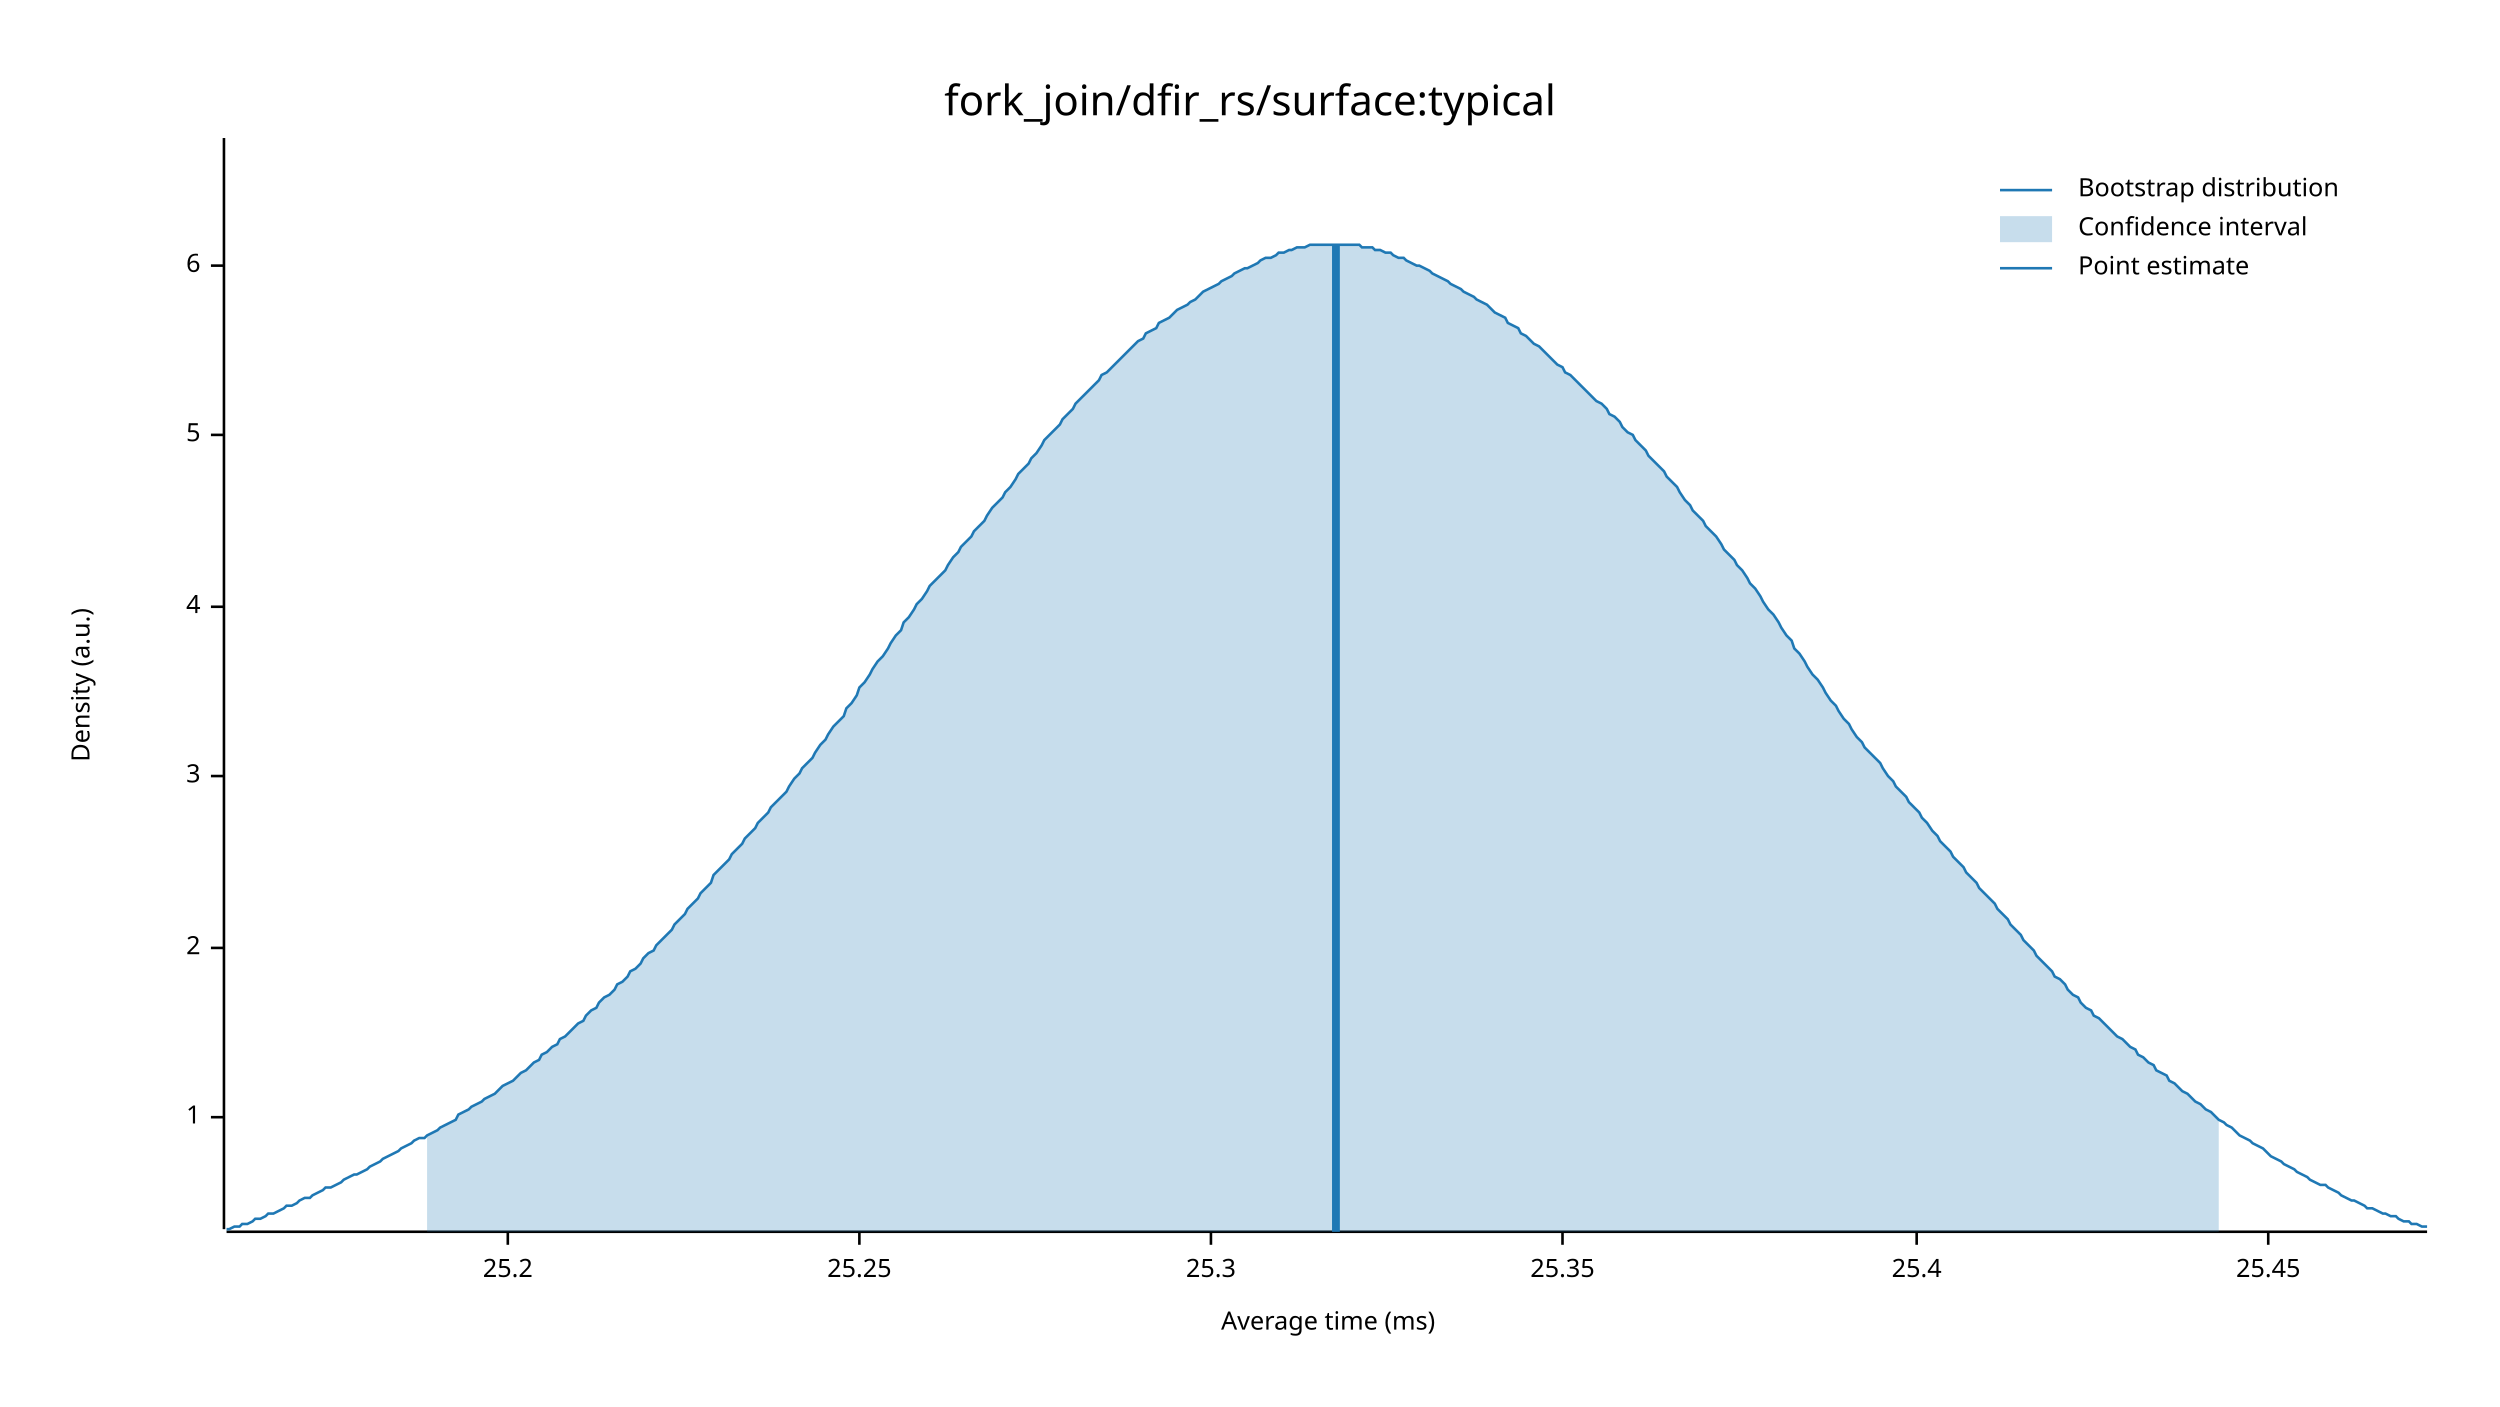
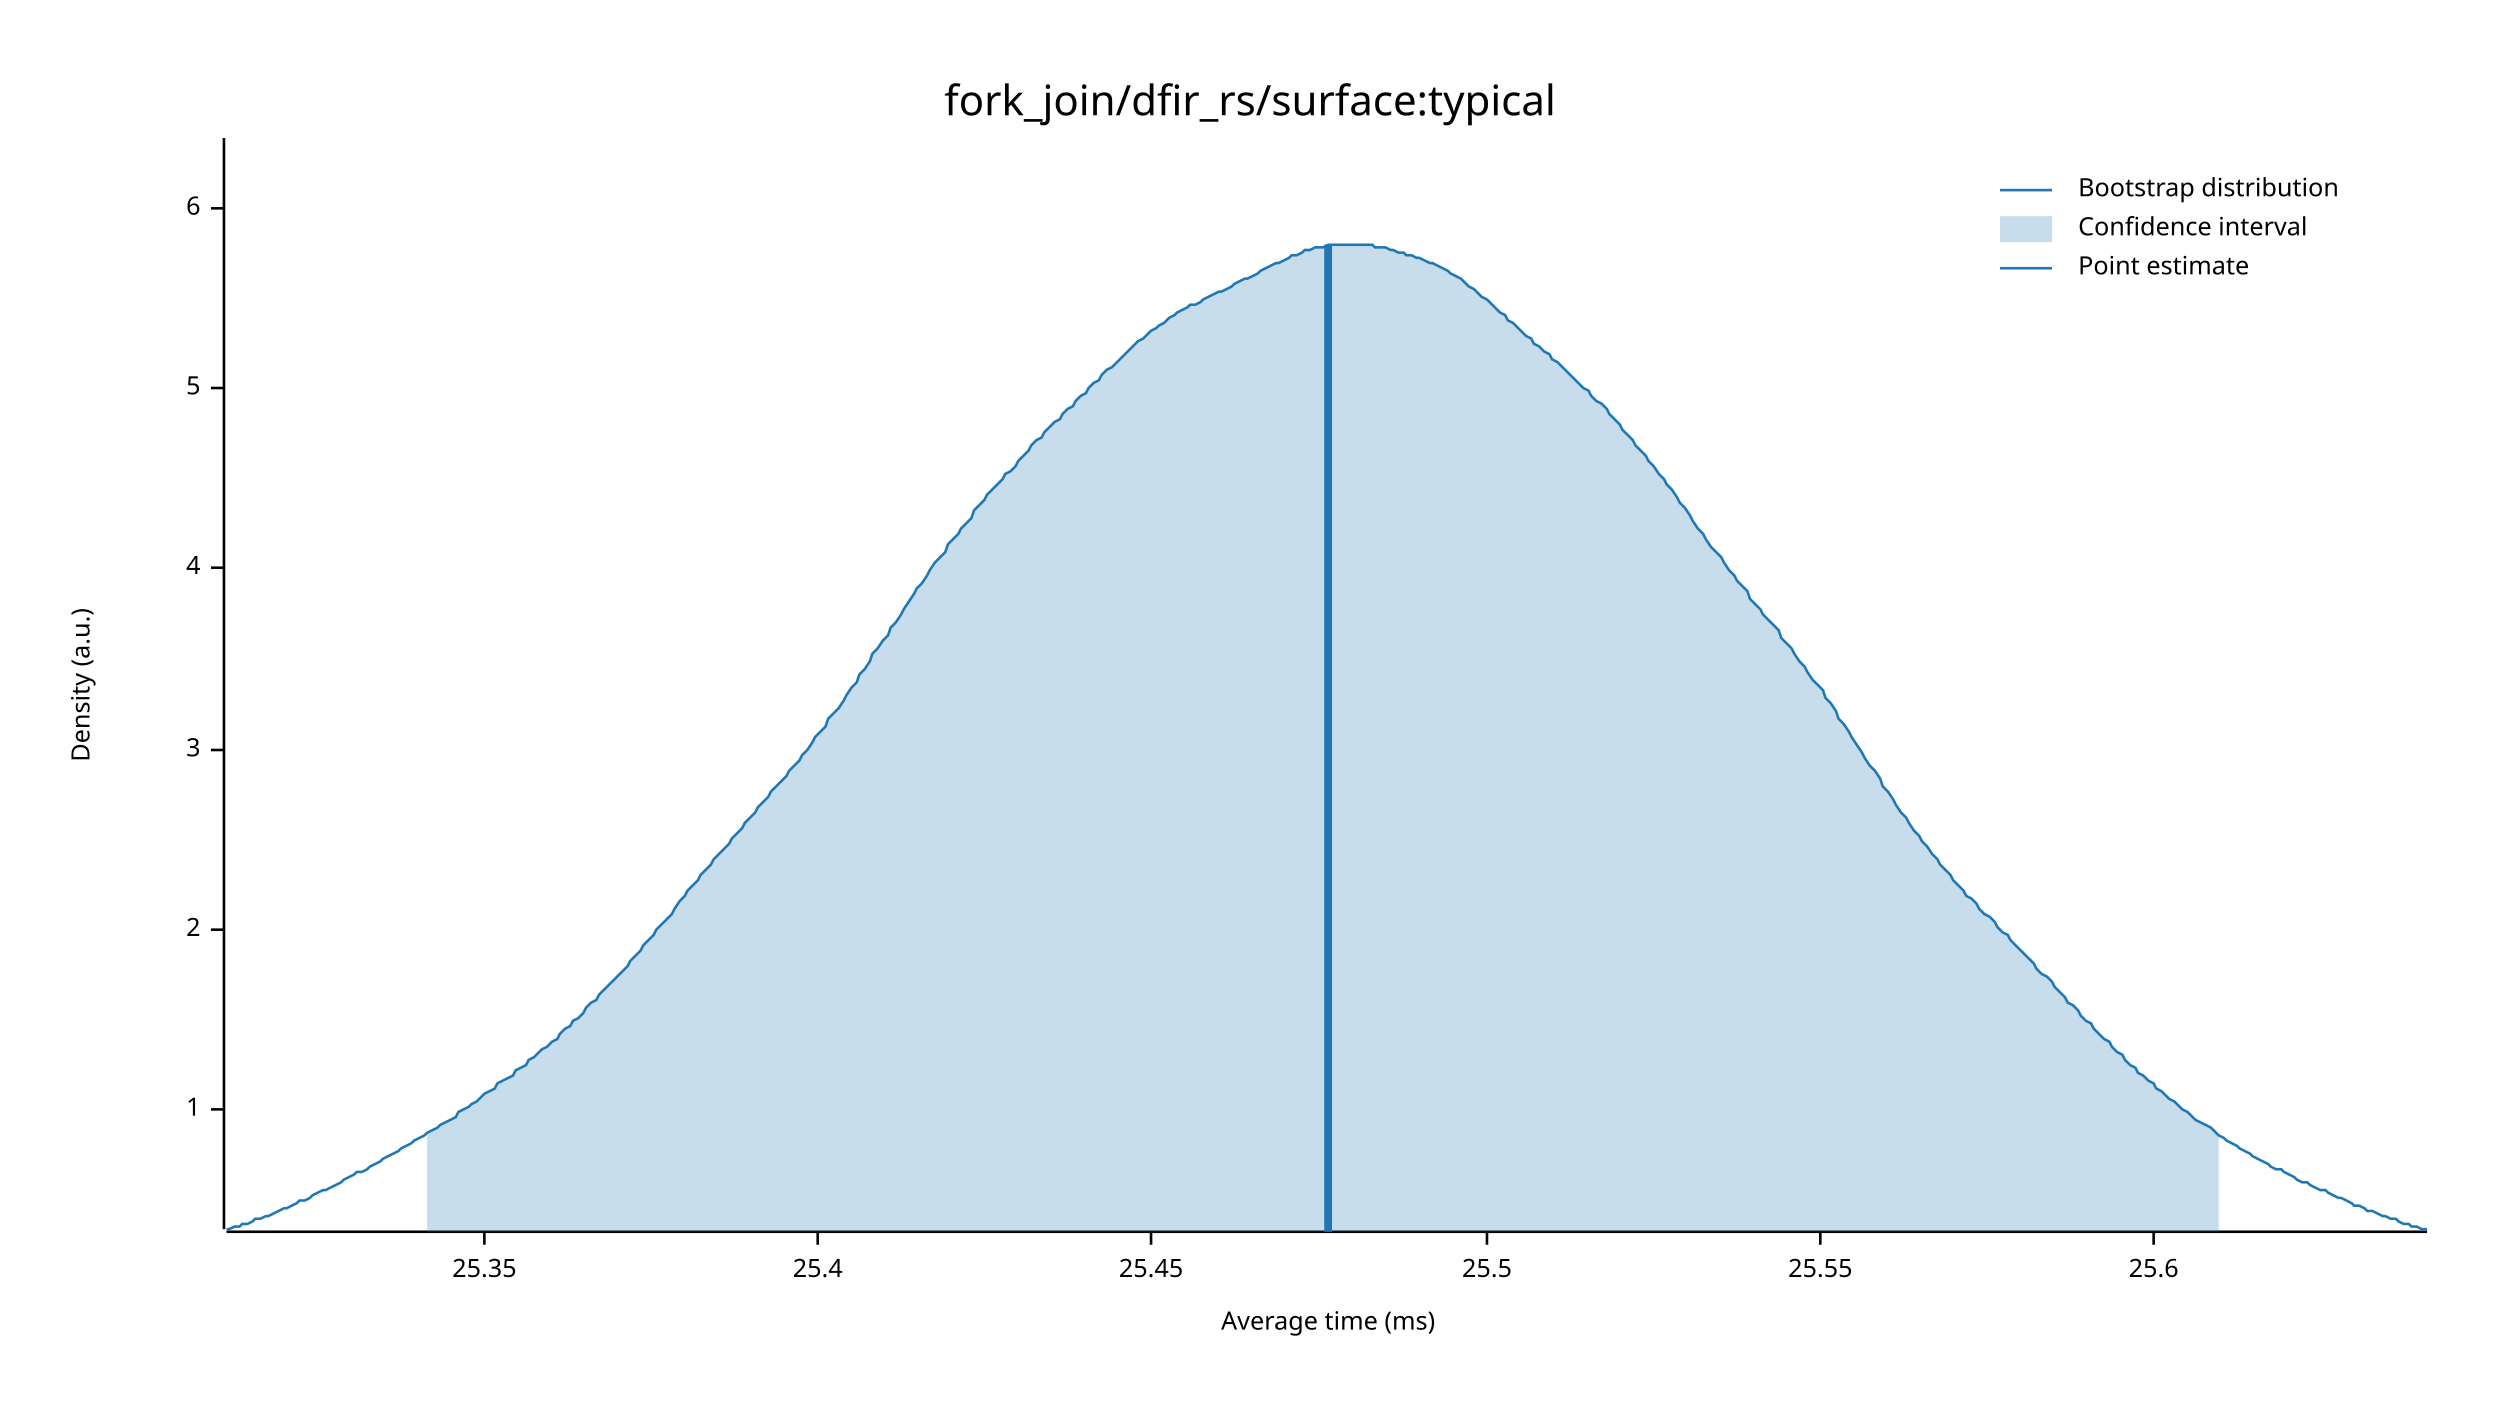
<svg xmlns="http://www.w3.org/2000/svg" width="960" height="540" viewBox="0 0 960 540">
  <text x="480" y="32" dy="0.76em" text-anchor="middle" font-family="sans-serif" font-size="16.129" opacity="1" fill="#000000">
fork_join/dfir_rs/surface:typical
</text>
  <text x="27" y="263" dy="0.76em" text-anchor="middle" font-family="sans-serif" font-size="9.677" opacity="1" fill="#000000" transform="rotate(270, 27, 263)">
Density (a.u.)
</text>
  <text x="510" y="513" dy="-0.5ex" text-anchor="middle" font-family="sans-serif" font-size="9.677" opacity="1" fill="#000000">
Average time (ms)
</text>
  <polyline fill="none" opacity="1" stroke="#000000" stroke-width="1" points="86,53 86,472 " />
-   <text x="77" y="429" dy="0.5ex" text-anchor="end" font-family="sans-serif" font-size="9.677" opacity="1" fill="#000000">
+   <text x="77" y="426" dy="0.5ex" text-anchor="end" font-family="sans-serif" font-size="9.677" opacity="1" fill="#000000">
1
</text>
-   <polyline fill="none" opacity="1" stroke="#000000" stroke-width="1" points="81,429 86,429 " />
-   <text x="77" y="364" dy="0.5ex" text-anchor="end" font-family="sans-serif" font-size="9.677" opacity="1" fill="#000000">
+   <polyline fill="none" opacity="1" stroke="#000000" stroke-width="1" points="81,426 86,426 " />
+   <text x="77" y="357" dy="0.5ex" text-anchor="end" font-family="sans-serif" font-size="9.677" opacity="1" fill="#000000">
2
</text>
-   <polyline fill="none" opacity="1" stroke="#000000" stroke-width="1" points="81,364 86,364 " />
-   <text x="77" y="298" dy="0.5ex" text-anchor="end" font-family="sans-serif" font-size="9.677" opacity="1" fill="#000000">
+   <polyline fill="none" opacity="1" stroke="#000000" stroke-width="1" points="81,357 86,357 " />
+   <text x="77" y="288" dy="0.5ex" text-anchor="end" font-family="sans-serif" font-size="9.677" opacity="1" fill="#000000">
3
</text>
-   <polyline fill="none" opacity="1" stroke="#000000" stroke-width="1" points="81,298 86,298 " />
-   <text x="77" y="233" dy="0.5ex" text-anchor="end" font-family="sans-serif" font-size="9.677" opacity="1" fill="#000000">
+   <polyline fill="none" opacity="1" stroke="#000000" stroke-width="1" points="81,288 86,288 " />
+   <text x="77" y="218" dy="0.5ex" text-anchor="end" font-family="sans-serif" font-size="9.677" opacity="1" fill="#000000">
4
</text>
-   <polyline fill="none" opacity="1" stroke="#000000" stroke-width="1" points="81,233 86,233 " />
-   <text x="77" y="167" dy="0.5ex" text-anchor="end" font-family="sans-serif" font-size="9.677" opacity="1" fill="#000000">
+   <polyline fill="none" opacity="1" stroke="#000000" stroke-width="1" points="81,218 86,218 " />
+   <text x="77" y="149" dy="0.5ex" text-anchor="end" font-family="sans-serif" font-size="9.677" opacity="1" fill="#000000">
5
</text>
-   <polyline fill="none" opacity="1" stroke="#000000" stroke-width="1" points="81,167 86,167 " />
-   <text x="77" y="102" dy="0.5ex" text-anchor="end" font-family="sans-serif" font-size="9.677" opacity="1" fill="#000000">
+   <polyline fill="none" opacity="1" stroke="#000000" stroke-width="1" points="81,149 86,149 " />
+   <text x="77" y="80" dy="0.5ex" text-anchor="end" font-family="sans-serif" font-size="9.677" opacity="1" fill="#000000">
6
</text>
-   <polyline fill="none" opacity="1" stroke="#000000" stroke-width="1" points="81,102 86,102 " />
+   <polyline fill="none" opacity="1" stroke="#000000" stroke-width="1" points="81,80 86,80 " />
  <polyline fill="none" opacity="1" stroke="#000000" stroke-width="1" points="87,473 932,473 " />
-   <text x="195" y="483" dy="0.76em" text-anchor="middle" font-family="sans-serif" font-size="9.677" opacity="1" fill="#000000">
- 25.2
- </text>
-   <polyline fill="none" opacity="1" stroke="#000000" stroke-width="1" points="195,473 195,478 " />
-   <text x="330" y="483" dy="0.76em" text-anchor="middle" font-family="sans-serif" font-size="9.677" opacity="1" fill="#000000">
- 25.25
- </text>
-   <polyline fill="none" opacity="1" stroke="#000000" stroke-width="1" points="330,473 330,478 " />
-   <text x="465" y="483" dy="0.76em" text-anchor="middle" font-family="sans-serif" font-size="9.677" opacity="1" fill="#000000">
- 25.3
- </text>
-   <polyline fill="none" opacity="1" stroke="#000000" stroke-width="1" points="465,473 465,478 " />
-   <text x="600" y="483" dy="0.76em" text-anchor="middle" font-family="sans-serif" font-size="9.677" opacity="1" fill="#000000">
+   <text x="186" y="483" dy="0.76em" text-anchor="middle" font-family="sans-serif" font-size="9.677" opacity="1" fill="#000000">
25.35
</text>
-   <polyline fill="none" opacity="1" stroke="#000000" stroke-width="1" points="600,473 600,478 " />
-   <text x="736" y="483" dy="0.76em" text-anchor="middle" font-family="sans-serif" font-size="9.677" opacity="1" fill="#000000">
+   <polyline fill="none" opacity="1" stroke="#000000" stroke-width="1" points="186,473 186,478 " />
+   <text x="314" y="483" dy="0.76em" text-anchor="middle" font-family="sans-serif" font-size="9.677" opacity="1" fill="#000000">
25.4
</text>
-   <polyline fill="none" opacity="1" stroke="#000000" stroke-width="1" points="736,473 736,478 " />
-   <text x="871" y="483" dy="0.76em" text-anchor="middle" font-family="sans-serif" font-size="9.677" opacity="1" fill="#000000">
+   <polyline fill="none" opacity="1" stroke="#000000" stroke-width="1" points="314,473 314,478 " />
+   <text x="442" y="483" dy="0.76em" text-anchor="middle" font-family="sans-serif" font-size="9.677" opacity="1" fill="#000000">
25.45
</text>
-   <polyline fill="none" opacity="1" stroke="#000000" stroke-width="1" points="871,473 871,478 " />
-   <polyline fill="none" opacity="1" stroke="#1F78B4" stroke-width="1" points="87,472 88,472 90,471 92,471 93,470 95,470 97,469 98,468 100,468 102,467 103,466 105,466 107,465 109,464 110,463 112,463 114,462 115,461 117,460 119,460 120,459 122,458 124,457 125,456 127,456 129,455 131,454 132,453 134,452 136,451 137,451 139,450 141,449 142,448 144,447 146,446 147,445 149,444 151,443 153,442 154,441 156,440 158,439 159,438 161,437 163,437 164,436 166,435 168,434 169,433 171,432 173,431 175,430 176,428 178,427 180,426 181,425 183,424 185,423 186,422 188,421 190,420 191,419 193,417 195,416 197,415 198,414 200,412 202,411 203,410 205,408 207,407 208,405 210,404 212,402 214,401 215,399 217,398 219,396 220,395 222,393 224,392 225,390 227,388 229,387 230,385 232,383 234,382 236,380 237,378 239,377 241,375 242,373 244,372 246,370 247,368 249,366 251,365 252,363 254,361 256,359 258,357 259,355 261,353 263,351 264,349 266,347 268,345 269,343 271,341 273,339 274,336 276,334 278,332 280,330 281,328 283,326 285,324 286,322 288,320 290,318 291,316 293,314 295,312 296,310 298,308 300,306 302,304 303,302 305,299 307,297 308,295 310,293 312,291 313,289 315,286 317,284 318,282 320,279 322,277 324,275 325,272 327,270 329,267 330,264 332,262 334,259 335,257 337,254 339,252 341,249 342,247 344,244 346,242 347,239 349,237 351,234 352,232 354,230 356,227 357,225 359,223 361,221 363,219 364,217 366,214 368,212 369,210 371,208 373,206 374,204 376,202 378,200 379,198 381,195 383,193 385,191 386,189 388,187 390,184 391,182 393,180 395,178 396,176 398,174 400,171 401,169 403,167 405,165 407,163 408,161 410,159 412,157 413,155 415,153 417,151 418,150 420,148 422,146 423,144 425,143 427,141 429,139 430,138 432,136 434,134 435,133 437,131 439,130 440,128 442,127 444,126 445,124 447,123 449,122 451,120 452,119 454,118 456,117 457,116 459,115 461,113 462,112 464,111 466,110 468,109 469,108 471,107 473,106 474,105 476,104 478,103 479,103 481,102 483,101 484,100 486,99 488,99 490,98 491,97 493,97 495,96 496,96 498,95 500,95 501,95 503,94 505,94 506,94 508,94 510,94 512,94 513,94 515,94 517,94 518,94 520,94 522,94 523,95 525,95 527,95 528,96 530,96 532,97 534,97 535,98 537,99 539,99 540,100 542,101 544,102 545,102 547,103 549,104 550,105 552,106 554,107 556,108 557,109 559,110 561,111 562,112 564,113 566,114 567,115 569,116 571,117 573,119 574,120 576,121 578,122 579,124 581,125 583,126 584,128 586,129 588,131 589,132 591,133 593,135 595,137 596,138 598,140 600,141 601,143 603,144 605,146 606,147 608,149 610,151 611,152 613,154 615,155 617,157 618,159 620,160 622,162 623,164 625,166 627,167 628,169 630,171 632,173 633,175 635,177 637,179 639,181 640,183 642,185 644,187 645,189 647,192 649,194 650,196 652,198 654,200 655,202 657,204 659,206 661,209 662,211 664,213 666,215 667,217 669,219 671,222 672,224 674,226 676,229 677,231 679,234 681,236 683,239 684,241 686,244 688,246 689,249 691,251 693,254 694,256 696,259 698,261 700,264 701,266 703,269 705,271 706,273 708,276 710,278 711,280 713,283 715,285 716,287 718,289 720,291 722,293 723,295 725,298 727,300 728,302 730,304 732,306 733,308 735,310 737,312 738,314 740,316 742,319 744,321 745,323 747,325 749,327 750,329 752,331 754,333 755,335 757,337 759,339 760,341 762,343 764,345 766,347 767,349 769,351 771,353 772,355 774,357 776,359 777,361 779,363 781,365 782,367 784,369 786,371 788,373 789,375 791,376 793,378 794,380 796,382 798,383 799,385 801,387 803,388 804,390 806,391 808,393 810,395 811,396 813,398 815,399 816,400 818,402 820,403 821,405 823,406 825,408 827,409 828,411 830,412 832,413 833,415 835,416 837,418 838,419 840,420 842,422 843,423 845,424 847,426 849,427 850,428 852,430 854,431 855,432 857,433 859,435 860,436 862,437 864,438 865,439 867,440 869,441 871,443 872,444 874,445 876,446 877,447 879,448 881,449 882,450 884,451 886,452 887,453 889,454 891,455 893,455 894,456 896,457 898,458 899,459 901,460 903,461 904,461 906,462 908,463 909,464 911,464 913,465 915,466 916,466 918,467 920,467 921,468 923,469 925,469 926,470 928,470 930,471 932,471 " />
-   <polygon opacity="0.25" fill="#1F78B4" points="164,436 166,435 168,434 169,433 171,432 173,431 175,430 176,428 178,427 180,426 181,425 183,424 185,423 186,422 188,421 190,420 191,419 193,417 195,416 197,415 198,414 200,412 202,411 203,410 205,408 207,407 208,405 210,404 212,402 214,401 215,399 217,398 219,396 220,395 222,393 224,392 225,390 227,388 229,387 230,385 232,383 234,382 236,380 237,378 239,377 241,375 242,373 244,372 246,370 247,368 249,366 251,365 252,363 254,361 256,359 258,357 259,355 261,353 263,351 264,349 266,347 268,345 269,343 271,341 273,339 274,336 276,334 278,332 280,330 281,328 283,326 285,324 286,322 288,320 290,318 291,316 293,314 295,312 296,310 298,308 300,306 302,304 303,302 305,299 307,297 308,295 310,293 312,291 313,289 315,286 317,284 318,282 320,279 322,277 324,275 325,272 327,270 329,267 330,264 332,262 334,259 335,257 337,254 339,252 341,249 342,247 344,244 346,242 347,239 349,237 351,234 352,232 354,230 356,227 357,225 359,223 361,221 363,219 364,217 366,214 368,212 369,210 371,208 373,206 374,204 376,202 378,200 379,198 381,195 383,193 385,191 386,189 388,187 390,184 391,182 393,180 395,178 396,176 398,174 400,171 401,169 403,167 405,165 407,163 408,161 410,159 412,157 413,155 415,153 417,151 418,150 420,148 422,146 423,144 425,143 427,141 429,139 430,138 432,136 434,134 435,133 437,131 439,130 440,128 442,127 444,126 445,124 447,123 449,122 451,120 452,119 454,118 456,117 457,116 459,115 461,113 462,112 464,111 466,110 468,109 469,108 471,107 473,106 474,105 476,104 478,103 479,103 481,102 483,101 484,100 486,99 488,99 490,98 491,97 493,97 495,96 496,96 498,95 500,95 501,95 503,94 505,94 506,94 508,94 510,94 512,94 513,94 515,94 517,94 518,94 520,94 522,94 523,95 525,95 527,95 528,96 530,96 532,97 534,97 535,98 537,99 539,99 540,100 542,101 544,102 545,102 547,103 549,104 550,105 552,106 554,107 556,108 557,109 559,110 561,111 562,112 564,113 566,114 567,115 569,116 571,117 573,119 574,120 576,121 578,122 579,124 581,125 583,126 584,128 586,129 588,131 589,132 591,133 593,135 595,137 596,138 598,140 600,141 601,143 603,144 605,146 606,147 608,149 610,151 611,152 613,154 615,155 617,157 618,159 620,160 622,162 623,164 625,166 627,167 628,169 630,171 632,173 633,175 635,177 637,179 639,181 640,183 642,185 644,187 645,189 647,192 649,194 650,196 652,198 654,200 655,202 657,204 659,206 661,209 662,211 664,213 666,215 667,217 669,219 671,222 672,224 674,226 676,229 677,231 679,234 681,236 683,239 684,241 686,244 688,246 689,249 691,251 693,254 694,256 696,259 698,261 700,264 701,266 703,269 705,271 706,273 708,276 710,278 711,280 713,283 715,285 716,287 718,289 720,291 722,293 723,295 725,298 727,300 728,302 730,304 732,306 733,308 735,310 737,312 738,314 740,316 742,319 744,321 745,323 747,325 749,327 750,329 752,331 754,333 755,335 757,337 759,339 760,341 762,343 764,345 766,347 767,349 769,351 771,353 772,355 774,357 776,359 777,361 779,363 781,365 782,367 784,369 786,371 788,373 789,375 791,376 793,378 794,380 796,382 798,383 799,385 801,387 803,388 804,390 806,391 808,393 810,395 811,396 813,398 815,399 816,400 818,402 820,403 821,405 823,406 825,408 827,409 828,411 830,412 832,413 833,415 835,416 837,418 838,419 840,420 842,422 843,423 845,424 847,426 849,427 850,428 852,430 852,473 164,473 " />
-   <polyline fill="none" opacity="1" stroke="#1F78B4" stroke-width="3" points="513,473 513,94 " />
+   <polyline fill="none" opacity="1" stroke="#000000" stroke-width="1" points="442,473 442,478 " />
+   <text x="571" y="483" dy="0.76em" text-anchor="middle" font-family="sans-serif" font-size="9.677" opacity="1" fill="#000000">
+ 25.5
+ </text>
+   <polyline fill="none" opacity="1" stroke="#000000" stroke-width="1" points="571,473 571,478 " />
+   <text x="699" y="483" dy="0.76em" text-anchor="middle" font-family="sans-serif" font-size="9.677" opacity="1" fill="#000000">
+ 25.55
+ </text>
+   <polyline fill="none" opacity="1" stroke="#000000" stroke-width="1" points="699,473 699,478 " />
+   <text x="827" y="483" dy="0.76em" text-anchor="middle" font-family="sans-serif" font-size="9.677" opacity="1" fill="#000000">
+ 25.6
+ </text>
+   <polyline fill="none" opacity="1" stroke="#000000" stroke-width="1" points="827,473 827,478 " />
+   <polyline fill="none" opacity="1" stroke="#1F78B4" stroke-width="1" points="87,472 88,472 90,471 92,471 93,470 95,470 97,469 98,468 100,468 102,467 103,467 105,466 107,465 109,464 110,464 112,463 114,462 115,461 117,461 119,460 120,459 122,458 124,457 125,457 127,456 129,455 131,454 132,453 134,452 136,451 137,450 139,450 141,449 142,448 144,447 146,446 147,445 149,444 151,443 153,442 154,441 156,440 158,439 159,438 161,437 163,436 164,435 166,434 168,433 169,432 171,431 173,430 175,429 176,427 178,426 180,425 181,424 183,423 185,421 186,420 188,419 190,418 191,416 193,415 195,414 197,413 198,411 200,410 202,409 203,407 205,406 207,404 208,403 210,402 212,400 214,399 215,397 217,395 219,394 220,392 222,391 224,389 225,387 227,385 229,384 230,382 232,380 234,378 236,376 237,375 239,373 241,371 242,369 244,367 246,365 247,363 249,361 251,359 252,357 254,355 256,353 258,351 259,349 261,346 263,344 264,342 266,340 268,338 269,336 271,334 273,332 274,330 276,328 278,326 280,324 281,322 283,320 285,318 286,316 288,314 290,312 291,310 293,308 295,306 296,304 298,302 300,300 302,298 303,296 305,294 307,292 308,290 310,288 312,285 313,283 315,281 317,279 318,276 320,274 322,272 324,269 325,267 327,264 329,262 330,259 332,257 334,254 335,251 337,249 339,246 341,244 342,241 344,239 346,236 347,234 349,231 351,228 352,226 354,224 356,221 357,219 359,216 361,214 363,212 364,209 366,207 368,205 369,203 371,201 373,199 374,196 376,194 378,192 379,190 381,188 383,186 385,184 386,182 388,181 390,179 391,177 393,175 395,173 396,171 398,169 400,168 401,166 403,164 405,162 407,161 408,159 410,157 412,156 413,154 415,152 417,151 418,149 420,147 422,146 423,144 425,142 427,141 429,139 430,138 432,136 434,134 435,133 437,131 439,130 440,129 442,127 444,126 445,125 447,124 449,122 451,121 452,120 454,119 456,118 457,117 459,117 461,116 462,115 464,114 466,113 468,112 469,112 471,111 473,110 474,109 476,108 478,107 479,107 481,106 483,105 484,104 486,103 488,102 490,101 491,101 493,100 495,99 496,98 498,98 500,97 501,96 503,96 505,95 506,95 508,95 510,94 512,94 513,94 515,94 517,94 518,94 520,94 522,94 523,94 525,94 527,94 528,95 530,95 532,95 534,96 535,96 537,97 539,97 540,98 542,98 544,99 545,99 547,100 549,101 550,101 552,102 554,103 556,104 557,105 559,106 561,107 562,108 564,110 566,111 567,112 569,114 571,115 573,117 574,118 576,120 578,121 579,123 581,124 583,126 584,127 586,129 588,130 589,132 591,133 593,135 595,136 596,138 598,139 600,141 601,142 603,144 605,146 606,147 608,149 610,150 611,152 613,154 615,155 617,157 618,159 620,161 622,163 623,165 625,167 627,169 628,171 630,173 632,175 633,177 635,179 637,182 639,184 640,186 642,188 644,191 645,193 647,195 649,198 650,200 652,203 654,205 655,207 657,210 659,212 661,214 662,216 664,219 666,221 667,223 669,225 671,227 672,230 674,232 676,234 677,236 679,238 681,240 683,242 684,245 686,247 688,249 689,251 691,254 693,256 694,258 696,261 698,263 700,265 701,268 703,270 705,273 706,276 708,278 710,281 711,283 713,286 715,289 716,291 718,294 720,296 722,299 723,302 725,304 727,307 728,309 730,312 732,314 733,316 735,319 737,321 738,323 740,325 742,328 744,330 745,332 747,334 749,336 750,338 752,340 754,342 755,344 757,345 759,347 760,349 762,351 764,352 766,354 767,356 769,358 771,359 772,361 774,363 776,365 777,366 779,368 781,370 782,372 784,374 786,375 788,377 789,379 791,381 793,383 794,385 796,386 798,388 799,390 801,392 803,393 804,395 806,397 808,399 810,400 811,402 813,404 815,405 816,407 818,409 820,410 821,412 823,413 825,415 827,416 828,418 830,419 832,421 833,422 835,423 837,425 838,426 840,427 842,429 843,430 845,431 847,432 849,433 850,434 852,436 854,437 855,438 857,439 859,440 860,441 862,442 864,443 865,444 867,445 869,446 871,447 872,448 874,449 876,449 877,450 879,451 881,452 882,453 884,454 886,454 887,455 889,456 891,457 893,457 894,458 896,459 898,460 899,460 901,461 903,462 904,463 906,463 908,464 909,465 911,465 913,466 915,467 916,467 918,468 920,468 921,469 923,470 925,470 926,471 928,471 930,472 932,472 " />
+   <polygon opacity="0.25" fill="#1F78B4" points="164,435 166,434 168,433 169,432 171,431 173,430 175,429 176,427 178,426 180,425 181,424 183,423 185,421 186,420 188,419 190,418 191,416 193,415 195,414 197,413 198,411 200,410 202,409 203,407 205,406 207,404 208,403 210,402 212,400 214,399 215,397 217,395 219,394 220,392 222,391 224,389 225,387 227,385 229,384 230,382 232,380 234,378 236,376 237,375 239,373 241,371 242,369 244,367 246,365 247,363 249,361 251,359 252,357 254,355 256,353 258,351 259,349 261,346 263,344 264,342 266,340 268,338 269,336 271,334 273,332 274,330 276,328 278,326 280,324 281,322 283,320 285,318 286,316 288,314 290,312 291,310 293,308 295,306 296,304 298,302 300,300 302,298 303,296 305,294 307,292 308,290 310,288 312,285 313,283 315,281 317,279 318,276 320,274 322,272 324,269 325,267 327,264 329,262 330,259 332,257 334,254 335,251 337,249 339,246 341,244 342,241 344,239 346,236 347,234 349,231 351,228 352,226 354,224 356,221 357,219 359,216 361,214 363,212 364,209 366,207 368,205 369,203 371,201 373,199 374,196 376,194 378,192 379,190 381,188 383,186 385,184 386,182 388,181 390,179 391,177 393,175 395,173 396,171 398,169 400,168 401,166 403,164 405,162 407,161 408,159 410,157 412,156 413,154 415,152 417,151 418,149 420,147 422,146 423,144 425,142 427,141 429,139 430,138 432,136 434,134 435,133 437,131 439,130 440,129 442,127 444,126 445,125 447,124 449,122 451,121 452,120 454,119 456,118 457,117 459,117 461,116 462,115 464,114 466,113 468,112 469,112 471,111 473,110 474,109 476,108 478,107 479,107 481,106 483,105 484,104 486,103 488,102 490,101 491,101 493,100 495,99 496,98 498,98 500,97 501,96 503,96 505,95 506,95 508,95 510,94 512,94 513,94 515,94 517,94 518,94 520,94 522,94 523,94 525,94 527,94 528,95 530,95 532,95 534,96 535,96 537,97 539,97 540,98 542,98 544,99 545,99 547,100 549,101 550,101 552,102 554,103 556,104 557,105 559,106 561,107 562,108 564,110 566,111 567,112 569,114 571,115 573,117 574,118 576,120 578,121 579,123 581,124 583,126 584,127 586,129 588,130 589,132 591,133 593,135 595,136 596,138 598,139 600,141 601,142 603,144 605,146 606,147 608,149 610,150 611,152 613,154 615,155 617,157 618,159 620,161 622,163 623,165 625,167 627,169 628,171 630,173 632,175 633,177 635,179 637,182 639,184 640,186 642,188 644,191 645,193 647,195 649,198 650,200 652,203 654,205 655,207 657,210 659,212 661,214 662,216 664,219 666,221 667,223 669,225 671,227 672,230 674,232 676,234 677,236 679,238 681,240 683,242 684,245 686,247 688,249 689,251 691,254 693,256 694,258 696,261 698,263 700,265 701,268 703,270 705,273 706,276 708,278 710,281 711,283 713,286 715,289 716,291 718,294 720,296 722,299 723,302 725,304 727,307 728,309 730,312 732,314 733,316 735,319 737,321 738,323 740,325 742,328 744,330 745,332 747,334 749,336 750,338 752,340 754,342 755,344 757,345 759,347 760,349 762,351 764,352 766,354 767,356 769,358 771,359 772,361 774,363 776,365 777,366 779,368 781,370 782,372 784,374 786,375 788,377 789,379 791,381 793,383 794,385 796,386 798,388 799,390 801,392 803,393 804,395 806,397 808,399 810,400 811,402 813,404 815,405 816,407 818,409 820,410 821,412 823,413 825,415 827,416 828,418 830,419 832,421 833,422 835,423 837,425 838,426 840,427 842,429 843,430 845,431 847,432 849,433 850,434 852,436 852,473 164,473 " />
+   <polyline fill="none" opacity="1" stroke="#1F78B4" stroke-width="3" points="510,473 510,94 " />
  <text x="798" y="68" dy="0.76em" text-anchor="start" font-family="sans-serif" font-size="9.677" opacity="1" fill="#000000">
Bootstrap distribution
</text>
  <text x="798" y="83" dy="0.76em" text-anchor="start" font-family="sans-serif" font-size="9.677" opacity="1" fill="#000000">
Confidence interval
</text>
  <text x="798" y="98" dy="0.76em" text-anchor="start" font-family="sans-serif" font-size="9.677" opacity="1" fill="#000000">
Point estimate
</text>
  <polyline fill="none" opacity="1" stroke="#1F78B4" stroke-width="1" points="768,73 788,73 " />
  <rect x="768" y="83" width="20" height="10" opacity="0.25" fill="#1F78B4" stroke="none" />
  <polyline fill="none" opacity="1" stroke="#1F78B4" stroke-width="1" points="768,103 788,103 " />
</svg>
